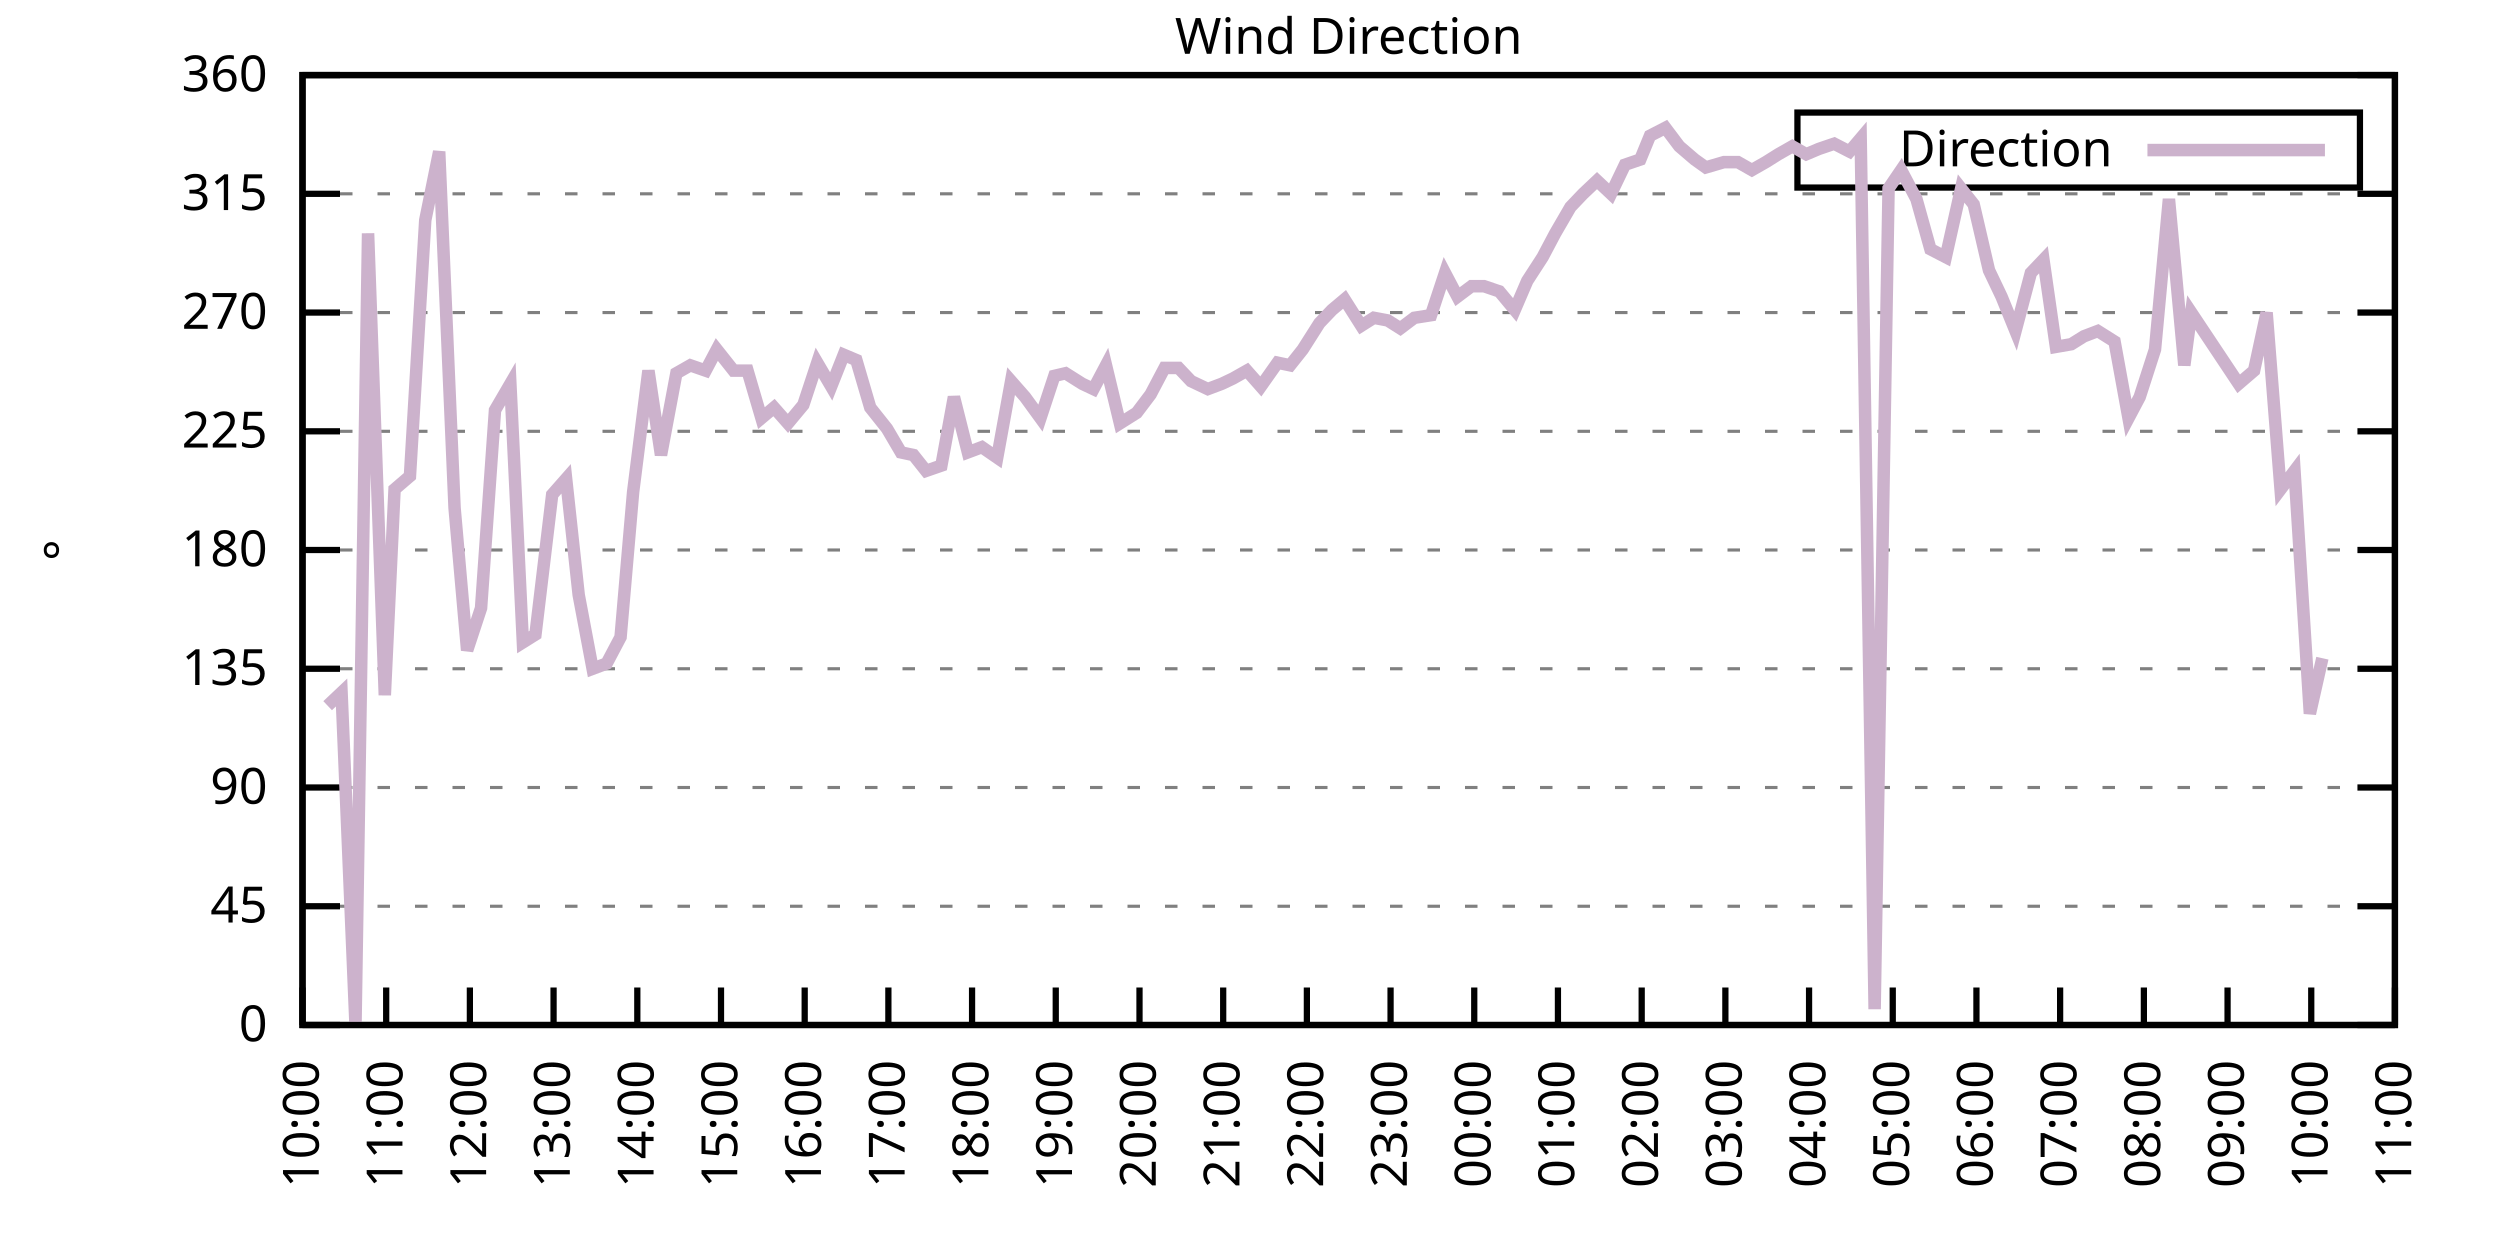
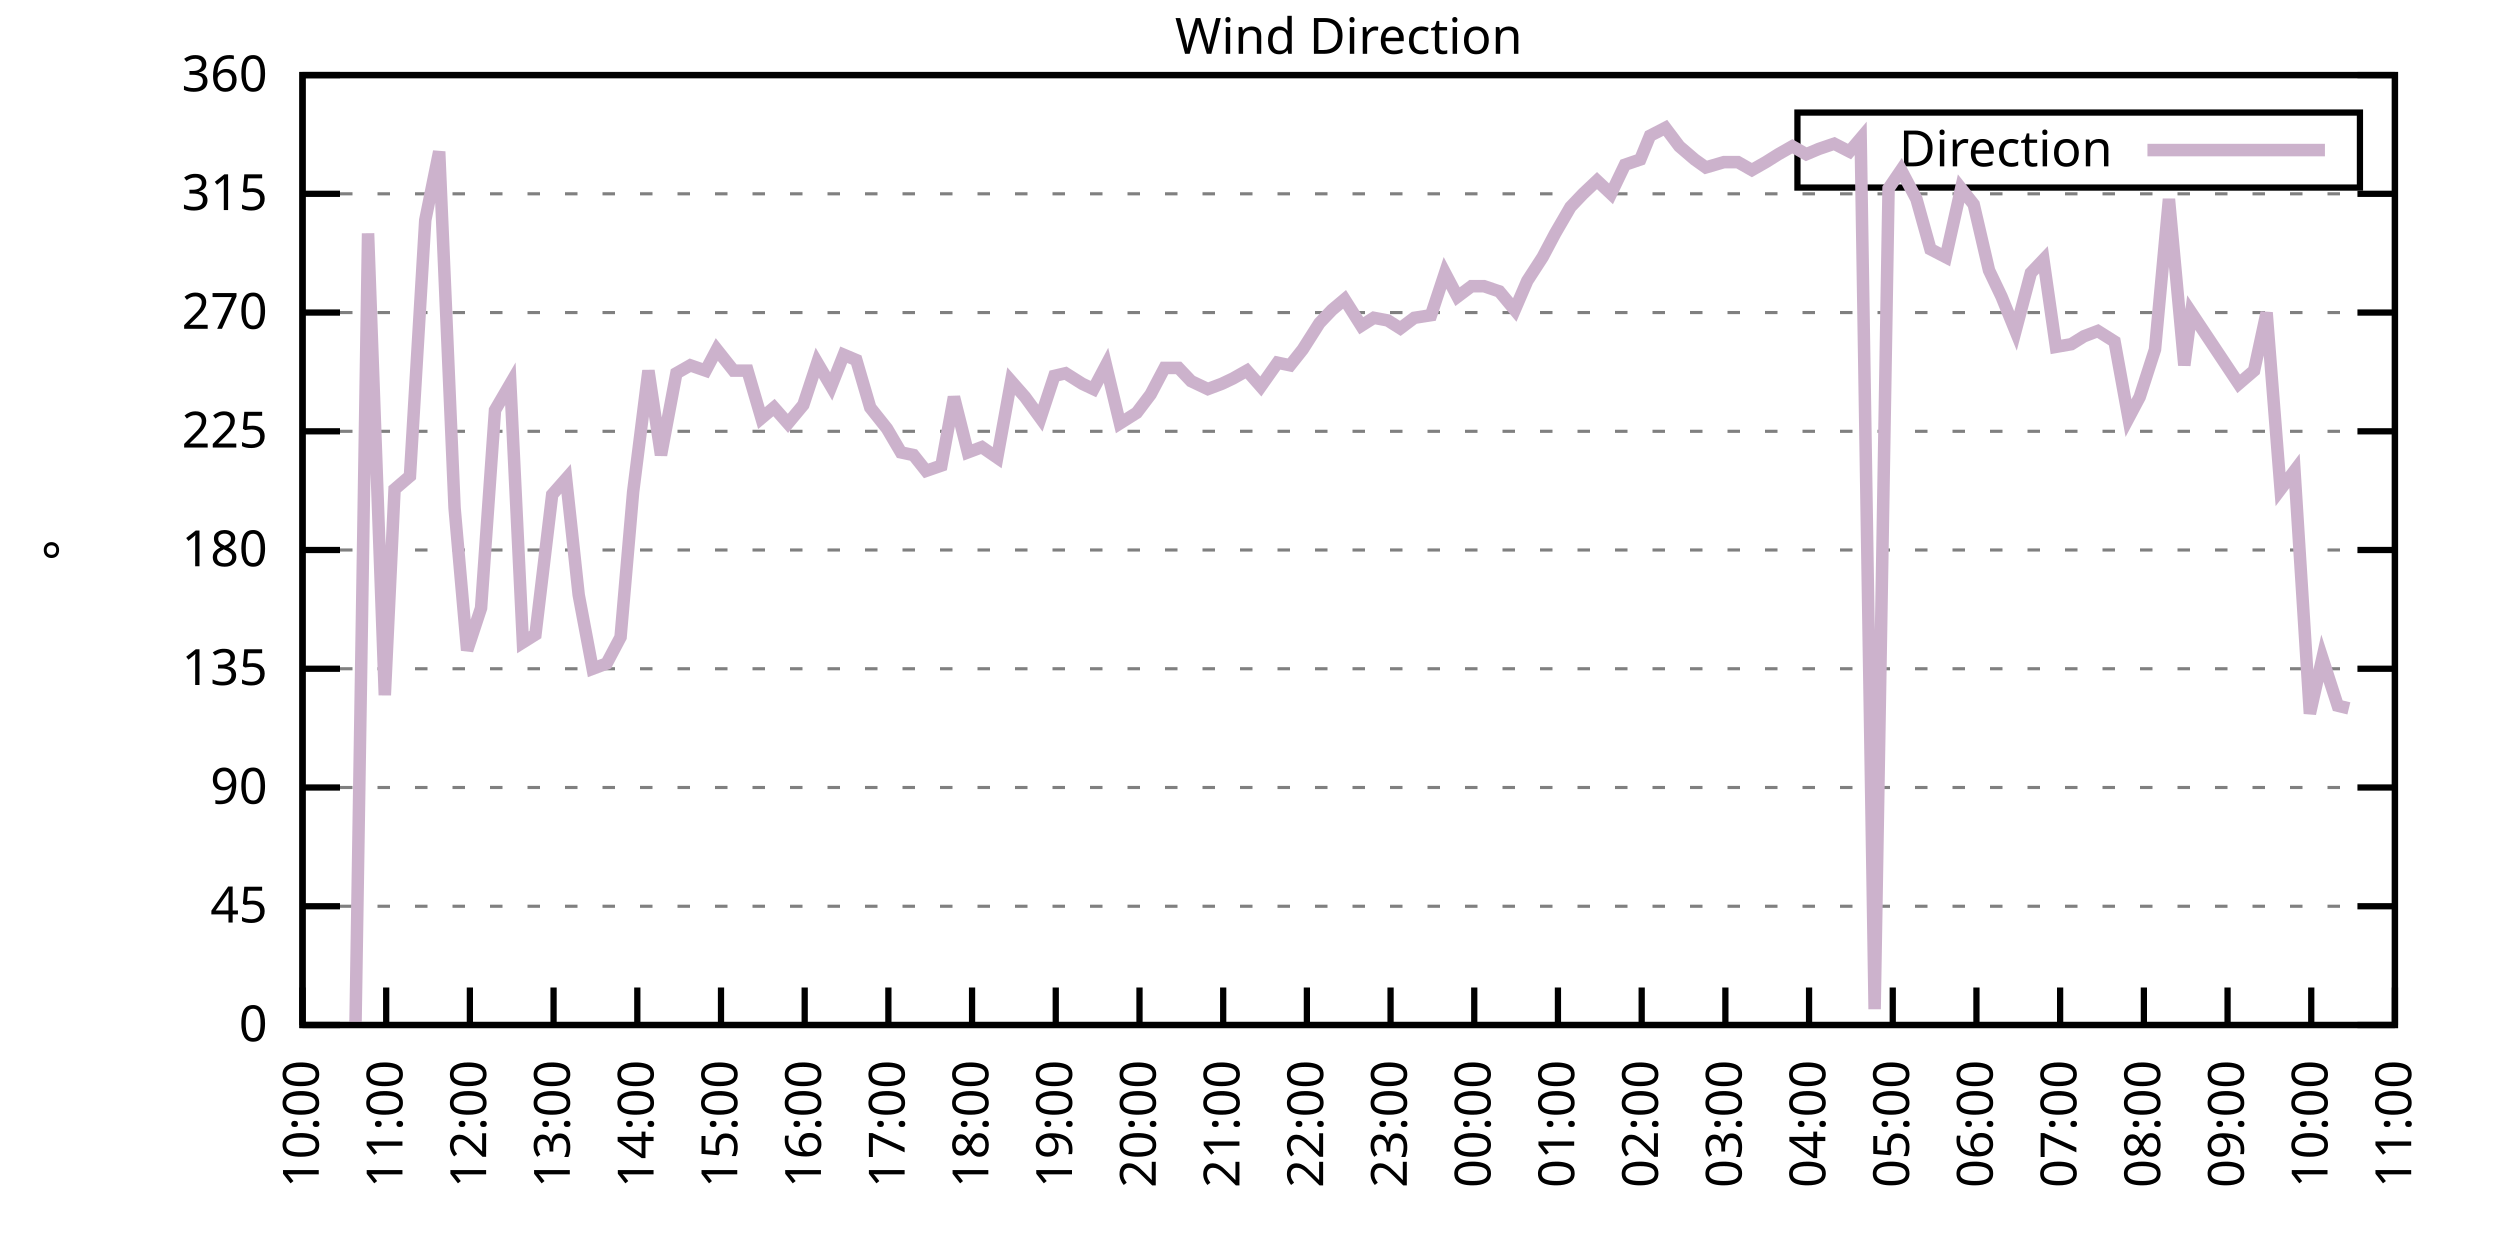
<svg xmlns="http://www.w3.org/2000/svg" xmlns:xlink="http://www.w3.org/1999/xlink" width="400" height="200" viewBox="0 0 400 200">
  <g id="gnuplot_canvas">
    <rect x="0" y="0" width="400" height="200" fill="none" />
    <defs>
      <circle id="gpDot" r="0.5" stroke-width="0.5" stroke="currentColor" />
      <path id="gpPt0" stroke-width="0.333" stroke="currentColor" d="M-1,0 h2 M0,-1 v2" />
      <path id="gpPt1" stroke-width="0.333" stroke="currentColor" d="M-1,-1 L1,1 M1,-1 L-1,1" />
      <path id="gpPt2" stroke-width="0.333" stroke="currentColor" d="M-1,0 L1,0 M0,-1 L0,1 M-1,-1 L1,1 M-1,1 L1,-1" />
      <rect id="gpPt3" stroke-width="0.333" stroke="currentColor" x="-1" y="-1" width="2" height="2" />
      <rect id="gpPt4" stroke-width="0.333" stroke="currentColor" fill="currentColor" x="-1" y="-1" width="2" height="2" />
      <circle id="gpPt5" stroke-width="0.333" stroke="currentColor" cx="0" cy="0" r="1" />
      <use xlink:href="#gpPt5" id="gpPt6" fill="currentColor" stroke="none" />
      <path id="gpPt7" stroke-width="0.333" stroke="currentColor" d="M0,-1.33 L-1.33,0.67 L1.33,0.67 z" />
      <use xlink:href="#gpPt7" id="gpPt8" fill="currentColor" stroke="none" />
      <use xlink:href="#gpPt7" id="gpPt9" stroke="currentColor" transform="rotate(180)" />
      <use xlink:href="#gpPt9" id="gpPt10" fill="currentColor" stroke="none" />
      <use xlink:href="#gpPt3" id="gpPt11" stroke="currentColor" transform="rotate(45)" />
      <use xlink:href="#gpPt11" id="gpPt12" fill="currentColor" stroke="none" />
      <path id="gpPt13" stroke-width="0.333" stroke="currentColor" d="M0,1.330 L1.265,0.411 L0.782,-1.067 L-0.782,-1.076 L-1.265,0.411 z" />
      <use xlink:href="#gpPt13" id="gpPt14" fill="currentColor" stroke="none" />
      <filter id="textbox" filterUnits="objectBoundingBox" x="0" y="0" height="1" width="1">
        <feFlood flood-color="white" flood-opacity="1" result="bgnd" />
        <feComposite in="SourceGraphic" in2="bgnd" operator="atop" />
      </filter>
      <filter id="greybox" filterUnits="objectBoundingBox" x="0" y="0" height="1" width="1">
        <feFlood flood-color="lightgrey" flood-opacity="1" result="grey" />
        <feComposite in="SourceGraphic" in2="grey" operator="atop" />
      </filter>
    </defs>
    <g fill="none" color="white" stroke="currentColor" stroke-width="1.00" stroke-linecap="butt" stroke-linejoin="miter">
</g>
    <g fill="none" color="black" stroke="currentColor" stroke-width="1.00" stroke-linecap="butt" stroke-linejoin="miter">
      <g stroke="none" shape-rendering="crispEdges">
        <polygon fill="rgb(255, 255, 255)" points="48.40,164.00 383.18,164.00 383.18,12.02 48.40,12.02 " />
      </g>
    </g>
    <g fill="none" color="black" stroke="currentColor" stroke-width="1.00" stroke-linecap="butt" stroke-linejoin="miter">
</g>
    <g fill="none" color="black" stroke="black" stroke-width="0.50" stroke-linecap="butt" stroke-linejoin="miter">
</g>
    <g fill="none" color="gray" stroke="currentColor" stroke-width="0.50" stroke-linecap="butt" stroke-linejoin="miter">
      <path stroke="gray" stroke-dasharray="2,4" class="gridline" d="M48.40,164.00 L383.19,164.00  " />
    </g>
    <g fill="none" color="gray" stroke="gray" stroke-width="1.00" stroke-linecap="butt" stroke-linejoin="miter">
</g>
    <g fill="none" color="black" stroke="currentColor" stroke-width="1.00" stroke-linecap="butt" stroke-linejoin="miter">
      <path stroke="black" d="M48.40,164.00 L54.40,164.00 M383.19,164.00 L377.19,164.00  " />
      <g transform="translate(42.80,166.60)" stroke="none" fill="black" font-family="Sans" font-size="8.00" text-anchor="end">
        <text>
          <tspan font-family="Sans"> 0</tspan>
        </text>
      </g>
    </g>
    <g fill="none" color="black" stroke="currentColor" stroke-width="1.00" stroke-linecap="butt" stroke-linejoin="miter">
</g>
    <g fill="none" color="black" stroke="black" stroke-width="0.50" stroke-linecap="butt" stroke-linejoin="miter">
</g>
    <g fill="none" color="gray" stroke="currentColor" stroke-width="0.50" stroke-linecap="butt" stroke-linejoin="miter">
      <path stroke="gray" stroke-dasharray="2,4" class="gridline" d="M48.40,145.00 L383.19,145.00  " />
    </g>
    <g fill="none" color="gray" stroke="gray" stroke-width="1.00" stroke-linecap="butt" stroke-linejoin="miter">
</g>
    <g fill="none" color="black" stroke="currentColor" stroke-width="1.00" stroke-linecap="butt" stroke-linejoin="miter">
      <path stroke="black" d="M48.40,145.00 L54.40,145.00 M383.19,145.00 L377.19,145.00  " />
      <g transform="translate(42.80,147.60)" stroke="none" fill="black" font-family="Sans" font-size="8.00" text-anchor="end">
        <text>
          <tspan font-family="Sans"> 45</tspan>
        </text>
      </g>
    </g>
    <g fill="none" color="black" stroke="currentColor" stroke-width="1.00" stroke-linecap="butt" stroke-linejoin="miter">
</g>
    <g fill="none" color="black" stroke="black" stroke-width="0.50" stroke-linecap="butt" stroke-linejoin="miter">
</g>
    <g fill="none" color="gray" stroke="currentColor" stroke-width="0.50" stroke-linecap="butt" stroke-linejoin="miter">
      <path stroke="gray" stroke-dasharray="2,4" class="gridline" d="M48.40,126.00 L383.19,126.00  " />
    </g>
    <g fill="none" color="gray" stroke="gray" stroke-width="1.00" stroke-linecap="butt" stroke-linejoin="miter">
</g>
    <g fill="none" color="black" stroke="currentColor" stroke-width="1.00" stroke-linecap="butt" stroke-linejoin="miter">
      <path stroke="black" d="M48.40,126.00 L54.40,126.00 M383.19,126.00 L377.19,126.00  " />
      <g transform="translate(42.80,128.60)" stroke="none" fill="black" font-family="Sans" font-size="8.00" text-anchor="end">
        <text>
          <tspan font-family="Sans"> 90</tspan>
        </text>
      </g>
    </g>
    <g fill="none" color="black" stroke="currentColor" stroke-width="1.00" stroke-linecap="butt" stroke-linejoin="miter">
</g>
    <g fill="none" color="black" stroke="black" stroke-width="0.50" stroke-linecap="butt" stroke-linejoin="miter">
</g>
    <g fill="none" color="gray" stroke="currentColor" stroke-width="0.50" stroke-linecap="butt" stroke-linejoin="miter">
      <path stroke="gray" stroke-dasharray="2,4" class="gridline" d="M48.40,107.00 L383.19,107.00  " />
    </g>
    <g fill="none" color="gray" stroke="gray" stroke-width="1.00" stroke-linecap="butt" stroke-linejoin="miter">
</g>
    <g fill="none" color="black" stroke="currentColor" stroke-width="1.00" stroke-linecap="butt" stroke-linejoin="miter">
      <path stroke="black" d="M48.40,107.00 L54.40,107.00 M383.19,107.00 L377.19,107.00  " />
      <g transform="translate(42.80,109.60)" stroke="none" fill="black" font-family="Sans" font-size="8.00" text-anchor="end">
        <text>
          <tspan font-family="Sans"> 135</tspan>
        </text>
      </g>
    </g>
    <g fill="none" color="black" stroke="currentColor" stroke-width="1.00" stroke-linecap="butt" stroke-linejoin="miter">
</g>
    <g fill="none" color="black" stroke="black" stroke-width="0.50" stroke-linecap="butt" stroke-linejoin="miter">
</g>
    <g fill="none" color="gray" stroke="currentColor" stroke-width="0.50" stroke-linecap="butt" stroke-linejoin="miter">
      <path stroke="gray" stroke-dasharray="2,4" class="gridline" d="M48.40,88.00 L383.19,88.00  " />
    </g>
    <g fill="none" color="gray" stroke="gray" stroke-width="1.00" stroke-linecap="butt" stroke-linejoin="miter">
</g>
    <g fill="none" color="black" stroke="currentColor" stroke-width="1.00" stroke-linecap="butt" stroke-linejoin="miter">
      <path stroke="black" d="M48.40,88.00 L54.40,88.00 M383.19,88.00 L377.19,88.00  " />
      <g transform="translate(42.80,90.60)" stroke="none" fill="black" font-family="Sans" font-size="8.00" text-anchor="end">
        <text>
          <tspan font-family="Sans"> 180</tspan>
        </text>
      </g>
    </g>
    <g fill="none" color="black" stroke="currentColor" stroke-width="1.00" stroke-linecap="butt" stroke-linejoin="miter">
</g>
    <g fill="none" color="black" stroke="black" stroke-width="0.50" stroke-linecap="butt" stroke-linejoin="miter">
</g>
    <g fill="none" color="gray" stroke="currentColor" stroke-width="0.50" stroke-linecap="butt" stroke-linejoin="miter">
      <path stroke="gray" stroke-dasharray="2,4" class="gridline" d="M48.40,69.01 L383.19,69.01  " />
    </g>
    <g fill="none" color="gray" stroke="gray" stroke-width="1.00" stroke-linecap="butt" stroke-linejoin="miter">
</g>
    <g fill="none" color="black" stroke="currentColor" stroke-width="1.00" stroke-linecap="butt" stroke-linejoin="miter">
      <path stroke="black" d="M48.40,69.01 L54.40,69.01 M383.19,69.01 L377.19,69.01  " />
      <g transform="translate(42.80,71.61)" stroke="none" fill="black" font-family="Sans" font-size="8.00" text-anchor="end">
        <text>
          <tspan font-family="Sans"> 225</tspan>
        </text>
      </g>
    </g>
    <g fill="none" color="black" stroke="currentColor" stroke-width="1.00" stroke-linecap="butt" stroke-linejoin="miter">
</g>
    <g fill="none" color="black" stroke="black" stroke-width="0.50" stroke-linecap="butt" stroke-linejoin="miter">
</g>
    <g fill="none" color="gray" stroke="currentColor" stroke-width="0.50" stroke-linecap="butt" stroke-linejoin="miter">
      <path stroke="gray" stroke-dasharray="2,4" class="gridline" d="M48.40,50.01 L383.19,50.01  " />
    </g>
    <g fill="none" color="gray" stroke="gray" stroke-width="1.00" stroke-linecap="butt" stroke-linejoin="miter">
</g>
    <g fill="none" color="black" stroke="currentColor" stroke-width="1.00" stroke-linecap="butt" stroke-linejoin="miter">
      <path stroke="black" d="M48.40,50.01 L54.40,50.01 M383.19,50.01 L377.19,50.01  " />
      <g transform="translate(42.80,52.61)" stroke="none" fill="black" font-family="Sans" font-size="8.00" text-anchor="end">
        <text>
          <tspan font-family="Sans"> 270</tspan>
        </text>
      </g>
    </g>
    <g fill="none" color="black" stroke="currentColor" stroke-width="1.00" stroke-linecap="butt" stroke-linejoin="miter">
</g>
    <g fill="none" color="black" stroke="black" stroke-width="0.50" stroke-linecap="butt" stroke-linejoin="miter">
</g>
    <g fill="none" color="gray" stroke="currentColor" stroke-width="0.50" stroke-linecap="butt" stroke-linejoin="miter">
      <path stroke="gray" stroke-dasharray="2,4" class="gridline" d="M48.40,31.01 L383.19,31.01  " />
    </g>
    <g fill="none" color="gray" stroke="gray" stroke-width="1.00" stroke-linecap="butt" stroke-linejoin="miter">
</g>
    <g fill="none" color="black" stroke="currentColor" stroke-width="1.00" stroke-linecap="butt" stroke-linejoin="miter">
      <path stroke="black" d="M48.40,31.01 L54.40,31.01 M383.19,31.01 L377.19,31.01  " />
      <g transform="translate(42.80,33.61)" stroke="none" fill="black" font-family="Sans" font-size="8.00" text-anchor="end">
        <text>
          <tspan font-family="Sans"> 315</tspan>
        </text>
      </g>
    </g>
    <g fill="none" color="black" stroke="currentColor" stroke-width="1.00" stroke-linecap="butt" stroke-linejoin="miter">
</g>
    <g fill="none" color="black" stroke="black" stroke-width="0.50" stroke-linecap="butt" stroke-linejoin="miter">
</g>
    <g fill="none" color="gray" stroke="currentColor" stroke-width="0.50" stroke-linecap="butt" stroke-linejoin="miter">
      <path stroke="gray" stroke-dasharray="2,4" class="gridline" d="M48.40,12.01 L383.19,12.01  " />
    </g>
    <g fill="none" color="gray" stroke="gray" stroke-width="1.00" stroke-linecap="butt" stroke-linejoin="miter">
</g>
    <g fill="none" color="black" stroke="currentColor" stroke-width="1.00" stroke-linecap="butt" stroke-linejoin="miter">
      <path stroke="black" d="M48.40,12.01 L54.40,12.01 M383.19,12.01 L377.19,12.01  " />
      <g transform="translate(42.80,14.61)" stroke="none" fill="black" font-family="Sans" font-size="8.00" text-anchor="end">
        <text>
          <tspan font-family="Sans"> 360</tspan>
        </text>
      </g>
    </g>
    <g fill="none" color="black" stroke="currentColor" stroke-width="1.00" stroke-linecap="butt" stroke-linejoin="miter">
      <path stroke="black" d="M48.40,164.00 L48.40,158.00  " />
      <g transform="translate(51.00,169.60) rotate(270.00)" stroke="none" fill="black" font-family="Sans" font-size="8.00" text-anchor="end">
        <text>
          <tspan font-family="Sans">10:00</tspan>
        </text>
      </g>
    </g>
    <g fill="none" color="black" stroke="currentColor" stroke-width="1.00" stroke-linecap="butt" stroke-linejoin="miter">
      <path stroke="black" d="M61.79,164.00 L61.79,158.00  " />
      <g transform="translate(64.39,169.60) rotate(270.00)" stroke="none" fill="black" font-family="Sans" font-size="8.00" text-anchor="end">
        <text>
          <tspan font-family="Sans">11:00</tspan>
        </text>
      </g>
    </g>
    <g fill="none" color="black" stroke="currentColor" stroke-width="1.00" stroke-linecap="butt" stroke-linejoin="miter">
      <path stroke="black" d="M75.18,164.00 L75.18,158.00  " />
      <g transform="translate(77.78,169.60) rotate(270.00)" stroke="none" fill="black" font-family="Sans" font-size="8.00" text-anchor="end">
        <text>
          <tspan font-family="Sans">12:00</tspan>
        </text>
      </g>
    </g>
    <g fill="none" color="black" stroke="currentColor" stroke-width="1.00" stroke-linecap="butt" stroke-linejoin="miter">
      <path stroke="black" d="M88.57,164.00 L88.57,158.00  " />
      <g transform="translate(91.17,169.60) rotate(270.00)" stroke="none" fill="black" font-family="Sans" font-size="8.00" text-anchor="end">
        <text>
          <tspan font-family="Sans">13:00</tspan>
        </text>
      </g>
    </g>
    <g fill="none" color="black" stroke="currentColor" stroke-width="1.00" stroke-linecap="butt" stroke-linejoin="miter">
      <path stroke="black" d="M101.97,164.00 L101.97,158.00  " />
      <g transform="translate(104.57,169.60) rotate(270.00)" stroke="none" fill="black" font-family="Sans" font-size="8.00" text-anchor="end">
        <text>
          <tspan font-family="Sans">14:00</tspan>
        </text>
      </g>
    </g>
    <g fill="none" color="black" stroke="currentColor" stroke-width="1.00" stroke-linecap="butt" stroke-linejoin="miter">
      <path stroke="black" d="M115.36,164.00 L115.36,158.00  " />
      <g transform="translate(117.96,169.60) rotate(270.00)" stroke="none" fill="black" font-family="Sans" font-size="8.00" text-anchor="end">
        <text>
          <tspan font-family="Sans">15:00</tspan>
        </text>
      </g>
    </g>
    <g fill="none" color="black" stroke="currentColor" stroke-width="1.00" stroke-linecap="butt" stroke-linejoin="miter">
      <path stroke="black" d="M128.75,164.00 L128.75,158.00  " />
      <g transform="translate(131.35,169.60) rotate(270.00)" stroke="none" fill="black" font-family="Sans" font-size="8.00" text-anchor="end">
        <text>
          <tspan font-family="Sans">16:00</tspan>
        </text>
      </g>
    </g>
    <g fill="none" color="black" stroke="currentColor" stroke-width="1.00" stroke-linecap="butt" stroke-linejoin="miter">
      <path stroke="black" d="M142.14,164.00 L142.14,158.00  " />
      <g transform="translate(144.74,169.60) rotate(270.00)" stroke="none" fill="black" font-family="Sans" font-size="8.00" text-anchor="end">
        <text>
          <tspan font-family="Sans">17:00</tspan>
        </text>
      </g>
    </g>
    <g fill="none" color="black" stroke="currentColor" stroke-width="1.00" stroke-linecap="butt" stroke-linejoin="miter">
      <path stroke="black" d="M155.53,164.00 L155.53,158.00  " />
      <g transform="translate(158.13,169.60) rotate(270.00)" stroke="none" fill="black" font-family="Sans" font-size="8.00" text-anchor="end">
        <text>
          <tspan font-family="Sans">18:00</tspan>
        </text>
      </g>
    </g>
    <g fill="none" color="black" stroke="currentColor" stroke-width="1.00" stroke-linecap="butt" stroke-linejoin="miter">
      <path stroke="black" d="M168.92,164.00 L168.92,158.00  " />
      <g transform="translate(171.52,169.60) rotate(270.00)" stroke="none" fill="black" font-family="Sans" font-size="8.00" text-anchor="end">
        <text>
          <tspan font-family="Sans">19:00</tspan>
        </text>
      </g>
    </g>
    <g fill="none" color="black" stroke="currentColor" stroke-width="1.00" stroke-linecap="butt" stroke-linejoin="miter">
      <path stroke="black" d="M182.32,164.00 L182.32,158.00  " />
      <g transform="translate(184.92,169.60) rotate(270.00)" stroke="none" fill="black" font-family="Sans" font-size="8.00" text-anchor="end">
        <text>
          <tspan font-family="Sans">20:00</tspan>
        </text>
      </g>
    </g>
    <g fill="none" color="black" stroke="currentColor" stroke-width="1.00" stroke-linecap="butt" stroke-linejoin="miter">
      <path stroke="black" d="M195.71,164.00 L195.71,158.00  " />
      <g transform="translate(198.31,169.60) rotate(270.00)" stroke="none" fill="black" font-family="Sans" font-size="8.00" text-anchor="end">
        <text>
          <tspan font-family="Sans">21:00</tspan>
        </text>
      </g>
    </g>
    <g fill="none" color="black" stroke="currentColor" stroke-width="1.00" stroke-linecap="butt" stroke-linejoin="miter">
      <path stroke="black" d="M209.10,164.00 L209.10,158.00  " />
      <g transform="translate(211.70,169.60) rotate(270.00)" stroke="none" fill="black" font-family="Sans" font-size="8.00" text-anchor="end">
        <text>
          <tspan font-family="Sans">22:00</tspan>
        </text>
      </g>
    </g>
    <g fill="none" color="black" stroke="currentColor" stroke-width="1.00" stroke-linecap="butt" stroke-linejoin="miter">
      <path stroke="black" d="M222.49,164.00 L222.49,158.00  " />
      <g transform="translate(225.09,169.60) rotate(270.00)" stroke="none" fill="black" font-family="Sans" font-size="8.00" text-anchor="end">
        <text>
          <tspan font-family="Sans">23:00</tspan>
        </text>
      </g>
    </g>
    <g fill="none" color="black" stroke="currentColor" stroke-width="1.00" stroke-linecap="butt" stroke-linejoin="miter">
      <path stroke="black" d="M235.88,164.00 L235.88,158.00  " />
      <g transform="translate(238.48,169.60) rotate(270.00)" stroke="none" fill="black" font-family="Sans" font-size="8.00" text-anchor="end">
        <text>
          <tspan font-family="Sans">00:00</tspan>
        </text>
      </g>
    </g>
    <g fill="none" color="black" stroke="currentColor" stroke-width="1.00" stroke-linecap="butt" stroke-linejoin="miter">
      <path stroke="black" d="M249.27,164.00 L249.27,158.00  " />
      <g transform="translate(251.87,169.60) rotate(270.00)" stroke="none" fill="black" font-family="Sans" font-size="8.00" text-anchor="end">
        <text>
          <tspan font-family="Sans">01:00</tspan>
        </text>
      </g>
    </g>
    <g fill="none" color="black" stroke="currentColor" stroke-width="1.00" stroke-linecap="butt" stroke-linejoin="miter">
      <path stroke="black" d="M262.67,164.00 L262.67,158.00  " />
      <g transform="translate(265.27,169.60) rotate(270.00)" stroke="none" fill="black" font-family="Sans" font-size="8.00" text-anchor="end">
        <text>
          <tspan font-family="Sans">02:00</tspan>
        </text>
      </g>
    </g>
    <g fill="none" color="black" stroke="currentColor" stroke-width="1.00" stroke-linecap="butt" stroke-linejoin="miter">
      <path stroke="black" d="M276.06,164.00 L276.06,158.00  " />
      <g transform="translate(278.66,169.60) rotate(270.00)" stroke="none" fill="black" font-family="Sans" font-size="8.00" text-anchor="end">
        <text>
          <tspan font-family="Sans">03:00</tspan>
        </text>
      </g>
    </g>
    <g fill="none" color="black" stroke="currentColor" stroke-width="1.00" stroke-linecap="butt" stroke-linejoin="miter">
      <path stroke="black" d="M289.45,164.00 L289.45,158.00  " />
      <g transform="translate(292.05,169.60) rotate(270.00)" stroke="none" fill="black" font-family="Sans" font-size="8.00" text-anchor="end">
        <text>
          <tspan font-family="Sans">04:00</tspan>
        </text>
      </g>
    </g>
    <g fill="none" color="black" stroke="currentColor" stroke-width="1.00" stroke-linecap="butt" stroke-linejoin="miter">
      <path stroke="black" d="M302.84,164.00 L302.84,158.00  " />
      <g transform="translate(305.44,169.60) rotate(270.00)" stroke="none" fill="black" font-family="Sans" font-size="8.00" text-anchor="end">
        <text>
          <tspan font-family="Sans">05:00</tspan>
        </text>
      </g>
    </g>
    <g fill="none" color="black" stroke="currentColor" stroke-width="1.00" stroke-linecap="butt" stroke-linejoin="miter">
      <path stroke="black" d="M316.23,164.00 L316.23,158.00  " />
      <g transform="translate(318.83,169.60) rotate(270.00)" stroke="none" fill="black" font-family="Sans" font-size="8.00" text-anchor="end">
        <text>
          <tspan font-family="Sans">06:00</tspan>
        </text>
      </g>
    </g>
    <g fill="none" color="black" stroke="currentColor" stroke-width="1.00" stroke-linecap="butt" stroke-linejoin="miter">
      <path stroke="black" d="M329.62,164.00 L329.62,158.00  " />
      <g transform="translate(332.22,169.60) rotate(270.00)" stroke="none" fill="black" font-family="Sans" font-size="8.00" text-anchor="end">
        <text>
          <tspan font-family="Sans">07:00</tspan>
        </text>
      </g>
    </g>
    <g fill="none" color="black" stroke="currentColor" stroke-width="1.00" stroke-linecap="butt" stroke-linejoin="miter">
      <path stroke="black" d="M343.02,164.00 L343.02,158.00  " />
      <g transform="translate(345.62,169.60) rotate(270.00)" stroke="none" fill="black" font-family="Sans" font-size="8.00" text-anchor="end">
        <text>
          <tspan font-family="Sans">08:00</tspan>
        </text>
      </g>
    </g>
    <g fill="none" color="black" stroke="currentColor" stroke-width="1.00" stroke-linecap="butt" stroke-linejoin="miter">
      <path stroke="black" d="M356.41,164.00 L356.41,158.00  " />
      <g transform="translate(359.01,169.60) rotate(270.00)" stroke="none" fill="black" font-family="Sans" font-size="8.00" text-anchor="end">
        <text>
          <tspan font-family="Sans">09:00</tspan>
        </text>
      </g>
    </g>
    <g fill="none" color="black" stroke="currentColor" stroke-width="1.00" stroke-linecap="butt" stroke-linejoin="miter">
      <path stroke="black" d="M369.80,164.00 L369.80,158.00  " />
      <g transform="translate(372.40,169.60) rotate(270.00)" stroke="none" fill="black" font-family="Sans" font-size="8.00" text-anchor="end">
        <text>
          <tspan font-family="Sans">10:00</tspan>
        </text>
      </g>
    </g>
    <g fill="none" color="black" stroke="currentColor" stroke-width="1.00" stroke-linecap="butt" stroke-linejoin="miter">
      <path stroke="black" d="M383.19,164.00 L383.19,158.00  " />
      <g transform="translate(385.79,169.60) rotate(270.00)" stroke="none" fill="black" font-family="Sans" font-size="8.00" text-anchor="end">
        <text>
          <tspan font-family="Sans">11:00</tspan>
        </text>
      </g>
    </g>
    <g fill="none" color="black" stroke="currentColor" stroke-width="1.00" stroke-linecap="butt" stroke-linejoin="miter">
</g>
    <g fill="none" color="black" stroke="currentColor" stroke-width="1.00" stroke-linecap="butt" stroke-linejoin="miter">
      <path stroke="black" d="M48.40,12.01 L48.40,164.00 L383.19,164.00 L383.19,12.01 L48.40,12.01 Z  " />
    </g>
    <g fill="none" color="black" stroke="currentColor" stroke-width="1.00" stroke-linecap="butt" stroke-linejoin="miter">
</g>
    <g fill="none" color="black" stroke="currentColor" stroke-width="1.00" stroke-linecap="butt" stroke-linejoin="miter">
      <path stroke="black" d="M287.59,30.01 L287.59,18.01 L377.59,18.01 L377.59,30.01 L287.59,30.01 Z  " />
    </g>
    <g id="Wind_direction_plot_1">
      <g fill="none" color="white" stroke="black" stroke-width="2.00" stroke-linecap="butt" stroke-linejoin="miter">
</g>
      <g fill="none" color="black" stroke="currentColor" stroke-width="2.00" stroke-linecap="butt" stroke-linejoin="miter">
        <g transform="translate(337.99,26.61)" stroke="none" fill="black" font-family="Sans" font-size="8.00" text-anchor="end">
          <text>
            <tspan font-family="Sans">Direction</tspan>
          </text>
        </g>
      </g>
      <g fill="none" color="black" stroke="currentColor" stroke-width="2.00" stroke-linecap="butt" stroke-linejoin="miter">
-         <path stroke="rgb(204, 178, 204)" d="M343.59,24.01 L371.99,24.01 M52.42,112.91 L54.65,110.80 L56.88,164.00 L58.89,37.34 L61.57,111.23 L63.13,78.29   L65.59,76.18 L68.04,35.23 L70.27,24.25 L72.73,81.25 L74.74,104.05 L76.97,97.29 L79.20,65.63 L81.66,61.41   L83.66,102.78 L85.67,101.52 L88.35,79.14 L90.58,76.61 L92.59,95.18 L94.82,107.00 L97.06,106.16 L99.29,101.94   L101.30,78.72 L103.75,59.30 L105.76,72.81 L108.22,59.72 L110.45,58.45 L112.90,59.30 L114.69,55.92 L117.37,59.30   L119.60,59.30 L121.83,66.90 L123.84,65.21 L126.07,67.74 L128.53,64.78 L130.76,58.03 L132.99,61.83 L135.00,56.76   L137.01,57.61 L139.24,65.21 L141.92,68.58 L144.15,72.38 L146.16,72.81 L148.17,75.34 L150.62,74.49 L152.63,63.52   L154.86,72.38 L157.10,71.54 L159.55,73.23 L161.78,60.98 L164.01,63.52 L166.47,66.90 L168.70,60.14 L170.49,59.72   L173.17,61.41 L174.95,62.25 L176.96,58.45 L179.19,67.74 L181.87,66.05 L184.10,63.10 L186.33,58.87 L188.57,58.87   L190.57,60.98 L193.25,62.25 L195.48,61.41 L197.27,60.56 L199.50,59.30 L201.73,61.83 L204.41,58.03 L206.42,58.45   L208.43,55.92 L211.11,51.70 L213.12,49.59 L215.13,47.90 L217.80,52.12 L219.81,50.85 L222.04,51.27 L224.05,52.54   L226.29,50.85 L228.96,50.43 L231.20,43.67 L233.20,47.47 L235.44,45.79 L237.44,45.79 L239.90,46.63 L242.36,49.59   L244.36,44.94 L246.82,41.14 L248.83,37.34 L251.28,33.12 L253.29,31.01 L255.52,28.90 L257.76,31.01 L259.99,26.36   L262.44,25.52 L264.00,21.72 L266.46,20.45 L268.69,23.41 L271.15,25.52 L272.93,26.79 L275.83,25.94 L278.07,25.94   L280.30,27.21 L282.53,25.94 L284.54,24.68 L286.77,23.41 L289.00,24.68 L291.01,23.83 L293.47,22.99 L295.92,24.25   L297.71,22.14 L299.94,161.47 L302.17,30.16 L304.18,27.21 L306.63,31.85 L308.87,39.87 L311.32,41.14 L313.78,30.16   L315.79,32.70 L318.24,43.25 L320.25,47.47 L322.48,52.96 L324.94,43.67 L326.95,41.56 L328.95,55.50 L331.41,55.07   L333.42,53.81 L335.65,52.96 L338.33,54.65 L340.56,66.90 L342.35,63.52 L344.80,55.92 L347.03,31.85 L349.49,58.45   L350.60,50.01 L358.19,61.41 L360.65,59.30 L362.66,50.01 L364.89,78.29 L367.12,75.34 L369.58,114.18 L371.58,105.31    " />
+         <path stroke="rgb(204, 178, 204)" d="M343.59,24.01 L371.99,24.01 M56.88,164.00 L58.89,37.34 L61.57,111.23 L63.13,78.29 L65.59,76.18 L68.04,35.23   L70.27,24.25 L72.73,81.25 L74.74,104.05 L76.97,97.29 L79.20,65.63 L81.66,61.41 L83.66,102.78 L85.67,101.52   L88.35,79.14 L90.58,76.61 L92.59,95.18 L94.82,107.00 L97.06,106.16 L99.29,101.94 L101.30,78.72 L103.75,59.30   L105.76,72.81 L108.22,59.72 L110.45,58.45 L112.90,59.30 L114.69,55.92 L117.37,59.30 L119.60,59.30 L121.83,66.90   L123.84,65.21 L126.07,67.74 L128.53,64.78 L130.76,58.03 L132.99,61.83 L135.00,56.76 L137.01,57.61 L139.24,65.21   L141.92,68.58 L144.15,72.38 L146.16,72.81 L148.17,75.34 L150.62,74.49 L152.63,63.52 L154.86,72.38 L157.10,71.54   L159.55,73.23 L161.78,60.98 L164.01,63.52 L166.47,66.90 L168.70,60.14 L170.49,59.72 L173.17,61.41 L174.95,62.25   L176.96,58.45 L179.19,67.74 L181.87,66.05 L184.10,63.10 L186.33,58.87 L188.57,58.87 L190.57,60.98 L193.25,62.25   L195.48,61.41 L197.27,60.56 L199.50,59.30 L201.73,61.83 L204.41,58.03 L206.42,58.45 L208.43,55.92 L211.11,51.70   L213.12,49.59 L215.13,47.90 L217.80,52.12 L219.81,50.85 L222.04,51.27 L224.05,52.54 L226.29,50.85 L228.96,50.43   L231.20,43.67 L233.20,47.47 L235.44,45.79 L237.44,45.79 L239.90,46.63 L242.36,49.59 L244.36,44.94 L246.82,41.14   L248.83,37.34 L251.28,33.12 L253.29,31.01 L255.52,28.90 L257.76,31.01 L259.99,26.36 L262.44,25.52 L264.00,21.72   L266.46,20.45 L268.69,23.41 L271.15,25.52 L272.93,26.79 L275.83,25.94 L278.07,25.94 L280.30,27.21 L282.53,25.94   L284.54,24.68 L286.77,23.41 L289.00,24.68 L291.01,23.83 L293.47,22.99 L295.92,24.25 L297.71,22.14 L299.94,161.47   L302.17,30.16 L304.18,27.21 L306.63,31.85 L308.87,39.87 L311.32,41.14 L313.78,30.16 L315.79,32.70 L318.24,43.25   L320.25,47.47 L322.48,52.96 L324.94,43.67 L326.95,41.56 L328.95,55.50 L331.41,55.07 L333.42,53.81 L335.65,52.96   L338.33,54.65 L340.56,66.90 L342.35,63.52 L344.80,55.92 L347.03,31.85 L349.49,58.45 L350.60,50.01 L358.19,61.41   L360.65,59.30 L362.66,50.01 L364.89,78.29 L367.12,75.34 L369.58,114.18 L371.58,105.31 L374.04,112.91 L375.82,113.34    " />
      </g>
    </g>
    <g fill="none" color="black" stroke="currentColor" stroke-width="2.00" stroke-linecap="butt" stroke-linejoin="miter">
</g>
    <g fill="none" color="black" stroke="black" stroke-width="1.00" stroke-linecap="butt" stroke-linejoin="miter">
</g>
    <g fill="none" color="black" stroke="currentColor" stroke-width="1.00" stroke-linecap="butt" stroke-linejoin="miter">
      <path stroke="black" d="M48.40,12.01 L48.40,164.00 L383.19,164.00 L383.19,12.01 L48.40,12.01 Z  " />
      <g transform="translate(12.80,88.01) rotate(270.00)" stroke="none" fill="black" font-family="Sans" font-size="8.00" text-anchor="middle">
        <text>
          <tspan font-family="Sans">°</tspan>
        </text>
      </g>
    </g>
    <g fill="none" color="black" stroke="currentColor" stroke-width="1.00" stroke-linecap="butt" stroke-linejoin="miter">
</g>
    <g fill="none" color="black" stroke="currentColor" stroke-width="1.00" stroke-linecap="butt" stroke-linejoin="miter">
      <g transform="translate(215.79,8.61)" stroke="none" fill="black" font-family="Sans" font-size="8.00" text-anchor="middle">
        <text>
          <tspan font-family="Sans">Wind Direction</tspan>
        </text>
      </g>
    </g>
    <g fill="none" color="black" stroke="currentColor" stroke-width="1.00" stroke-linecap="butt" stroke-linejoin="miter">
</g>
  </g>
</svg>
